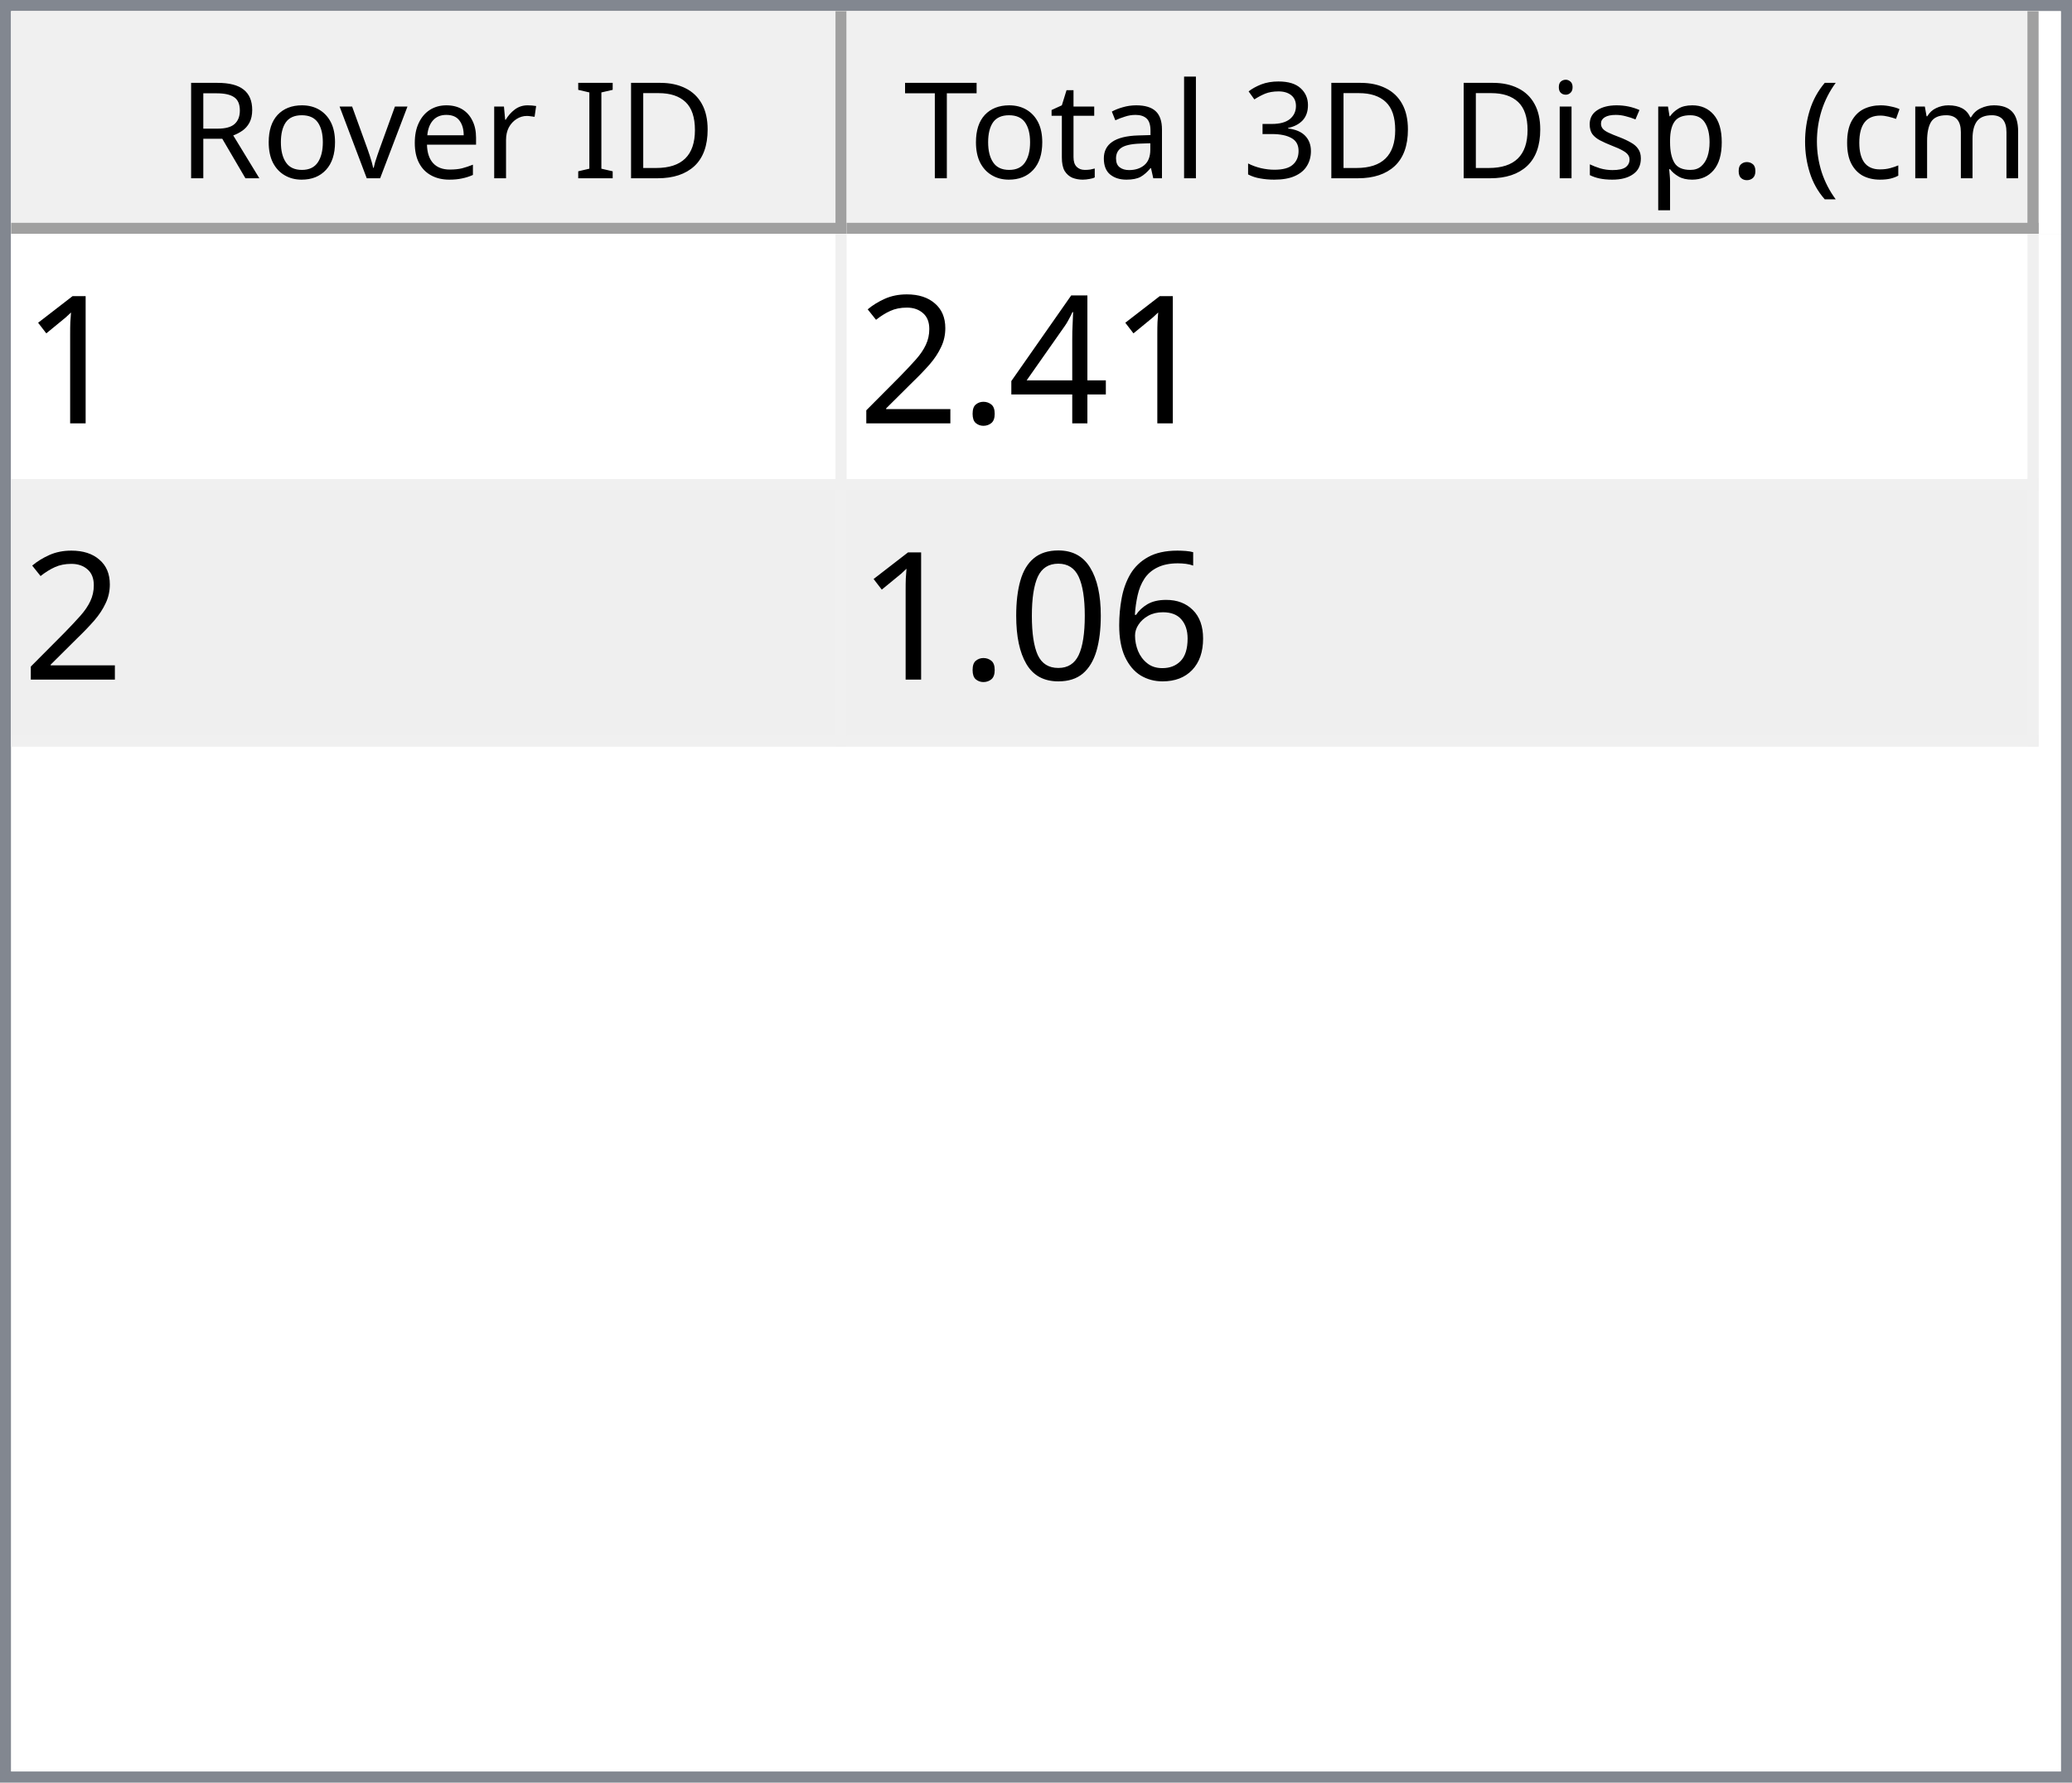
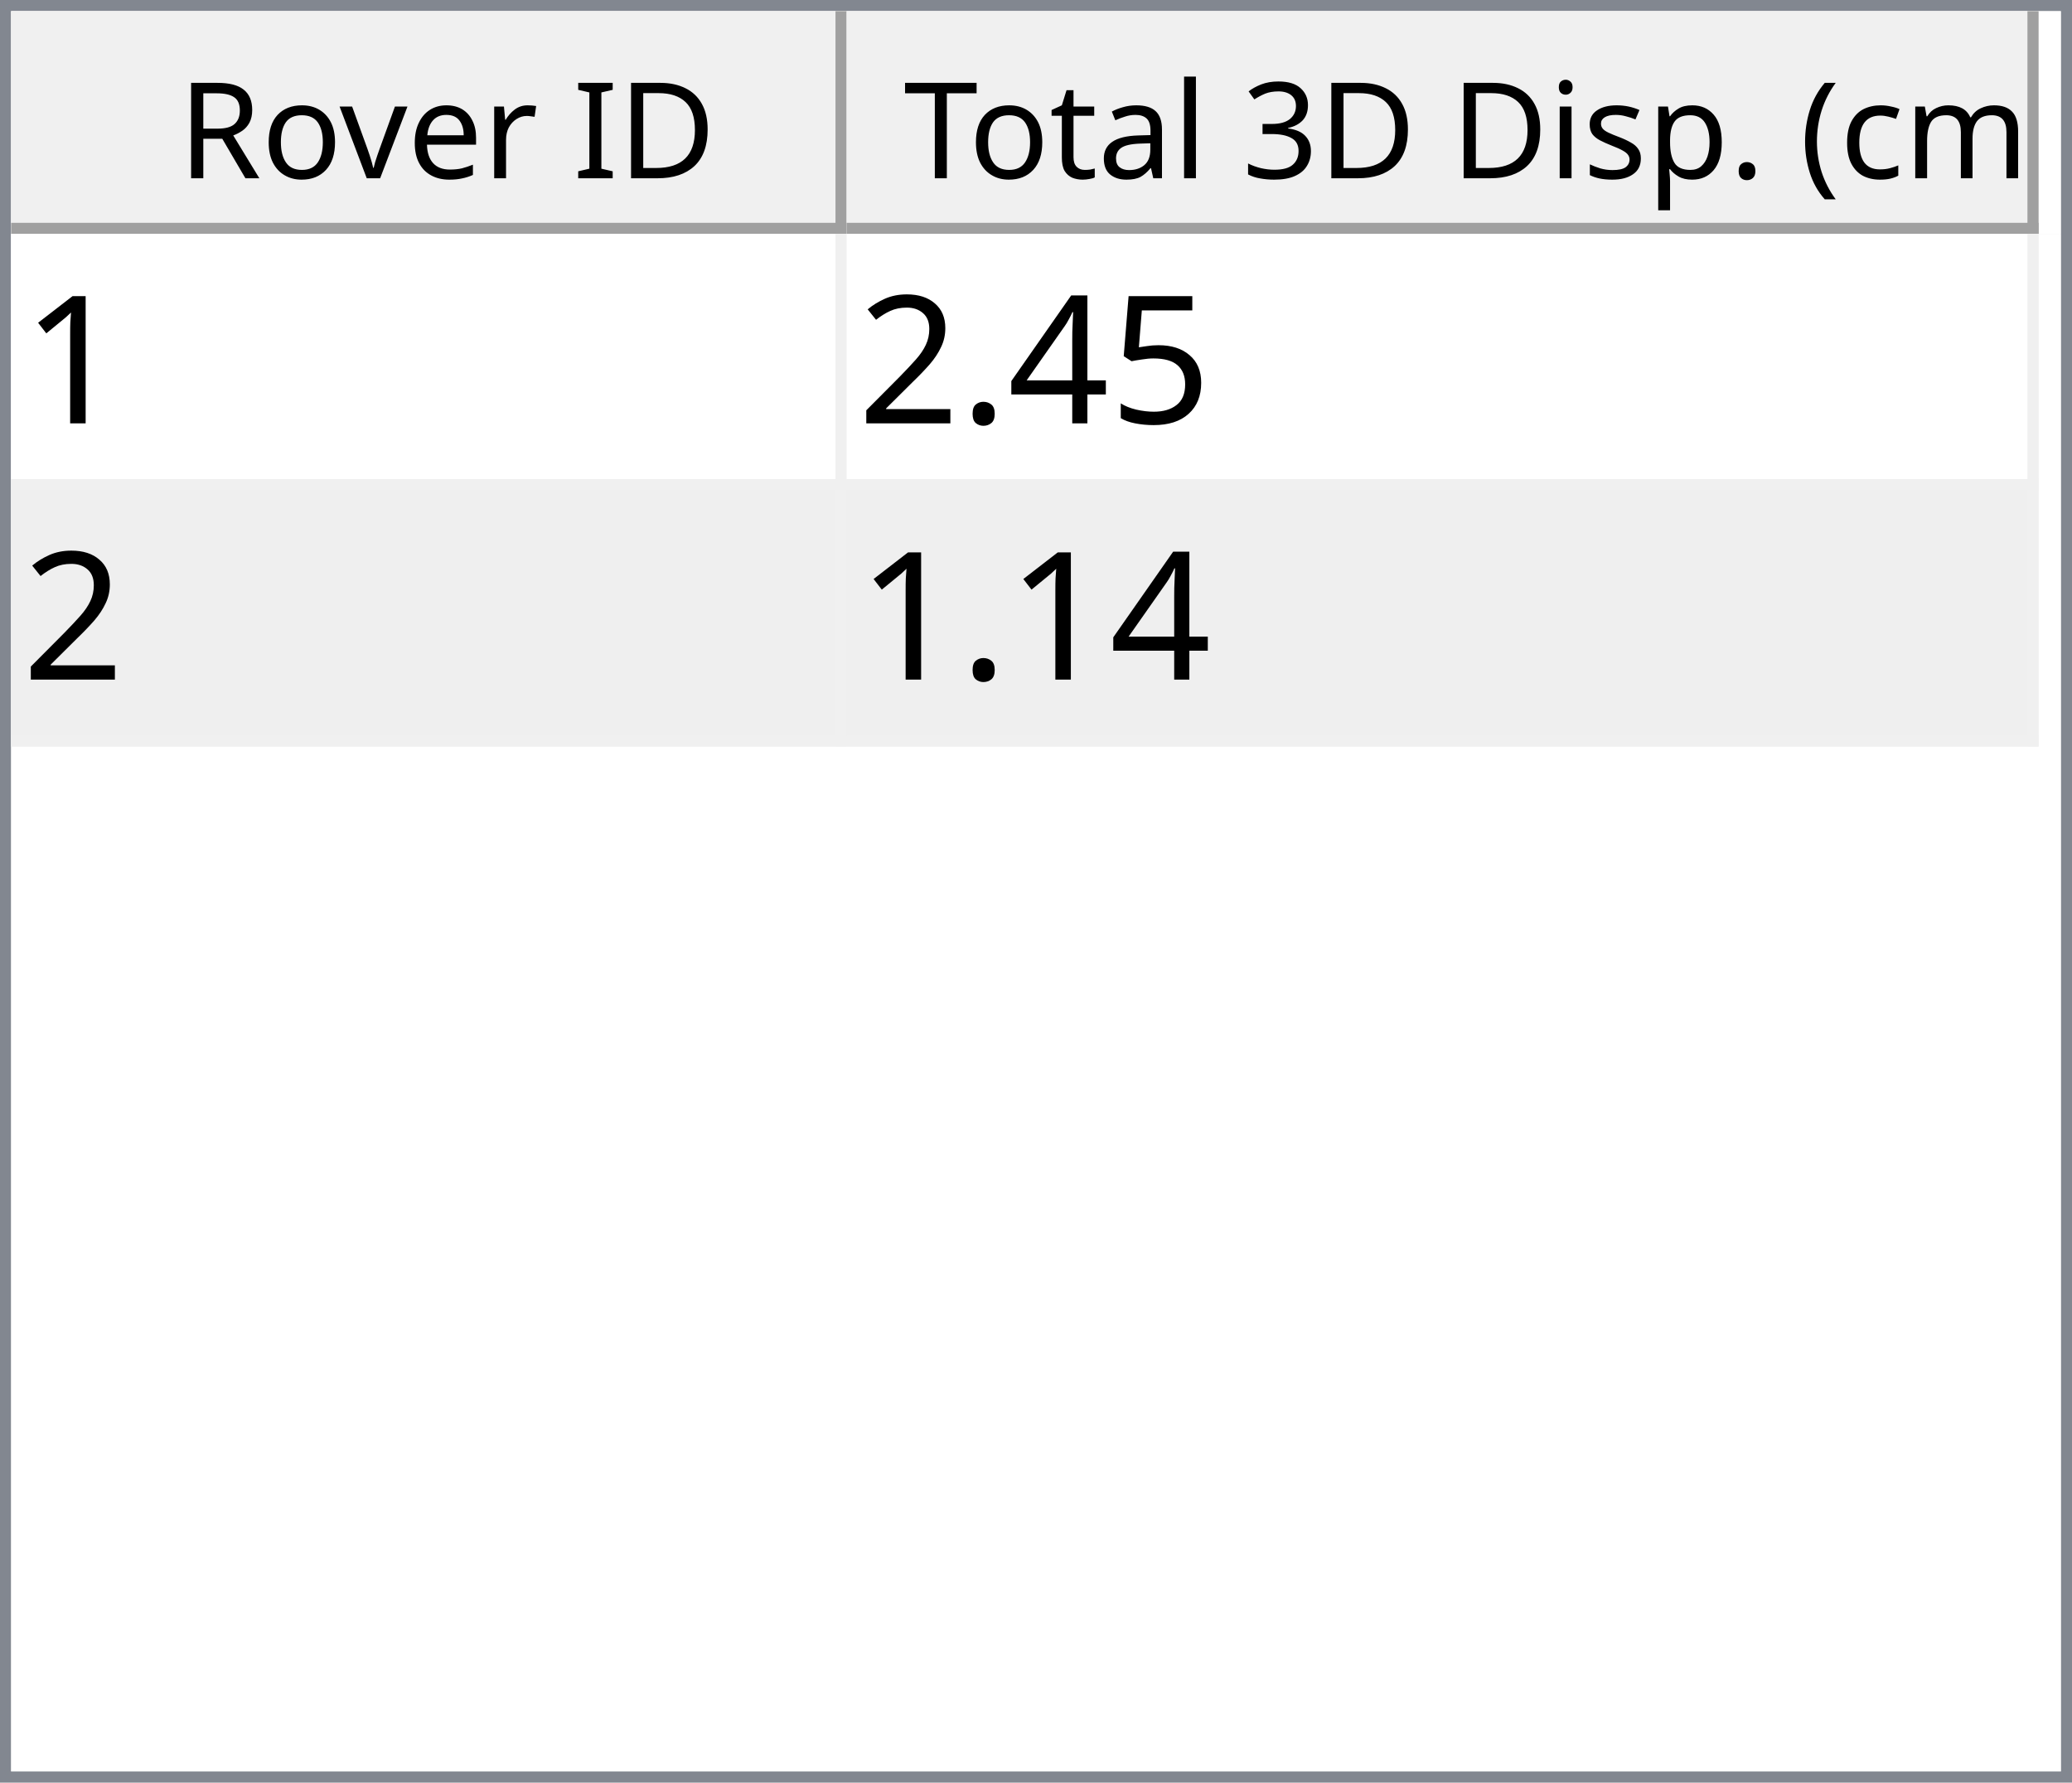
<svg xmlns="http://www.w3.org/2000/svg" style="fill-opacity:1; color-rendering:auto; color-interpolation:auto; text-rendering:auto; stroke:black; stroke-linecap:square; stroke-miterlimit:10; shape-rendering:auto; stroke-opacity:1; fill:black; stroke-dasharray:none; font-weight:normal; stroke-width:1; font-family:'Dialog'; font-style:normal; stroke-linejoin:miter; font-size:12px; stroke-dashoffset:0; image-rendering:auto;" width="186" height="160">
  <defs id="genericDefs" />
  <g>
    <defs id="defs1">
      <clipPath clipPathUnits="userSpaceOnUse" id="clipPath1">
        <path d="M0 0 L186 0 L186 160 L0 160 L0 0 Z" />
      </clipPath>
      <clipPath clipPathUnits="userSpaceOnUse" id="clipPath2">
        <path d="M0 0 L0 160 L186 160 L186 0 Z" />
      </clipPath>
      <clipPath clipPathUnits="userSpaceOnUse" id="clipPath3">
        <path d="M0 0 L0 20 L184 20 L184 0 Z" />
      </clipPath>
      <clipPath clipPathUnits="userSpaceOnUse" id="clipPath4">
        <path d="M0 0 L0 20 L75 20 L75 0 Z" />
      </clipPath>
      <clipPath clipPathUnits="userSpaceOnUse" id="clipPath5">
        <path d="M1 1 L1 19 L74 19 L74 1 Z" />
      </clipPath>
      <clipPath clipPathUnits="userSpaceOnUse" id="clipPath6">
        <path d="M0 0 L0 18 L73 18 L73 0 Z" />
      </clipPath>
      <clipPath clipPathUnits="userSpaceOnUse" id="clipPath7">
        <path d="M-0.5 -0.5 L-0.5 19.5 L74.5 19.5 L74.5 -0.5 Z" />
      </clipPath>
      <clipPath clipPathUnits="userSpaceOnUse" id="clipPath8">
        <path d="M0 0 L0 20 L107 20 L107 0 Z" />
      </clipPath>
      <clipPath clipPathUnits="userSpaceOnUse" id="clipPath9">
        <path d="M1 1 L1 19 L106 19 L106 1 Z" />
      </clipPath>
      <clipPath clipPathUnits="userSpaceOnUse" id="clipPath10">
        <path d="M0 0 L0 18 L105 18 L105 0 Z" />
      </clipPath>
      <clipPath clipPathUnits="userSpaceOnUse" id="clipPath11">
        <path d="M-0.5 -0.5 L-0.5 19.5 L106.5 19.5 L106.5 -0.5 Z" />
      </clipPath>
      <clipPath clipPathUnits="userSpaceOnUse" id="clipPath12">
        <path d="M0 0 L0 138 L184 138 L184 0 Z" />
      </clipPath>
      <clipPath clipPathUnits="userSpaceOnUse" id="clipPath13">
        <path d="M0 0 L0 46 L182 46 L182 0 Z" />
      </clipPath>
      <clipPath clipPathUnits="userSpaceOnUse" id="clipPath14">
        <path d="M-0.5 -0.5 L-0.5 45.5 L181.5 45.5 L181.5 -0.5 Z" />
      </clipPath>
      <clipPath clipPathUnits="userSpaceOnUse" id="clipPath15">
        <path d="M0 0 L0 22 L74 22 L74 0 Z" />
      </clipPath>
      <clipPath clipPathUnits="userSpaceOnUse" id="clipPath16">
        <path d="M0 0 L0 22 L106 22 L106 0 Z" />
      </clipPath>
      <font horiz-adv-x="64.551" id="font1">
        <font-face ascent="107.91" descent="25.098" units-per-em="100" style="font-style:normal; font-family:Segoe UI; font-weight:normal;" />
        <missing-glyph horiz-adv-x="64.551" d="M8.109 0 L8.109 68.266 L56.453 68.266 L56.453 0 L8.109 0 ZM15.328 7.234 L49.219 7.234 L49.219 61.031 L15.328 61.031 L15.328 7.234 Z" />
        <glyph unicode="D" horiz-adv-x="70.117" d="M9.188 0 L9.188 70.016 L28.516 70.016 Q65.531 70.016 65.531 35.891 Q65.531 19.672 55.25 9.836 Q44.969 0 27.734 0 L9.188 0 ZM17.391 62.594 L17.391 7.422 L27.828 7.422 Q41.609 7.422 49.273 14.797 Q56.938 22.172 56.938 35.688 Q56.938 62.594 28.328 62.594 L17.391 62.594 Z" />
        <glyph unicode="I" horiz-adv-x="26.611" d="M17.391 0 L9.188 0 L9.188 70.016 L17.391 70.016 L17.391 0 Z" />
        <glyph unicode=" " horiz-adv-x="27.393" d="" />
        <glyph unicode="r" horiz-adv-x="34.766" d="M34.188 41.891 Q32.078 43.5 28.125 43.5 Q23 43.5 19.555 38.672 Q16.109 33.844 16.109 25.484 L16.109 0 L8.109 0 L8.109 50 L16.109 50 L16.109 39.703 L16.312 39.703 Q18.016 44.969 21.531 47.922 Q25.047 50.875 29.391 50.875 Q32.516 50.875 34.188 50.203 L34.188 41.891 Z" />
        <glyph unicode="e" horiz-adv-x="52.295" d="M48.297 23 L12.984 23 Q13.188 14.656 17.484 10.109 Q21.781 5.562 29.297 5.562 Q37.75 5.562 44.828 11.141 L44.828 3.609 Q38.234 -1.172 27.391 -1.172 Q16.797 -1.172 10.742 5.641 Q4.688 12.453 4.688 24.812 Q4.688 36.469 11.305 43.82 Q17.922 51.172 27.734 51.172 Q37.547 51.172 42.922 44.828 Q48.297 38.484 48.297 27.203 L48.297 23 ZM40.094 29.781 Q40.047 36.719 36.75 40.578 Q33.453 44.438 27.594 44.438 Q21.922 44.438 17.969 40.383 Q14.016 36.328 13.094 29.781 L40.094 29.781 Z" />
        <glyph unicode="v" horiz-adv-x="47.9" d="M47.406 50 L27.484 0 L19.625 0 L0.688 50 L9.469 50 L22.172 13.672 Q23.578 9.672 23.922 6.688 L24.125 6.688 Q24.609 10.453 25.688 13.484 L38.969 50 L47.406 50 Z" />
        <glyph unicode="o" horiz-adv-x="58.594" d="M29 -1.172 Q17.922 -1.172 11.305 5.836 Q4.688 12.844 4.688 24.422 Q4.688 37.016 11.57 44.094 Q18.453 51.172 30.172 51.172 Q41.359 51.172 47.633 44.289 Q53.906 37.406 53.906 25.203 Q53.906 13.234 47.141 6.031 Q40.375 -1.172 29 -1.172 ZM29.594 44.438 Q21.875 44.438 17.383 39.188 Q12.891 33.938 12.891 24.703 Q12.891 15.828 17.43 10.695 Q21.969 5.562 29.594 5.562 Q37.359 5.562 41.531 10.594 Q45.703 15.625 45.703 24.906 Q45.703 34.281 41.531 39.359 Q37.359 44.438 29.594 44.438 Z" />
        <glyph unicode="R" horiz-adv-x="59.814" d="M59.375 0 L49.609 0 L37.891 19.625 Q36.281 22.359 34.766 24.289 Q33.25 26.219 31.664 27.438 Q30.078 28.656 28.25 29.219 Q26.422 29.781 24.125 29.781 L17.391 29.781 L17.391 0 L9.188 0 L9.188 70.016 L30.078 70.016 Q34.672 70.016 38.555 68.867 Q42.438 67.719 45.289 65.375 Q48.141 63.031 49.758 59.547 Q51.375 56.062 51.375 51.375 Q51.375 47.703 50.273 44.656 Q49.172 41.609 47.148 39.211 Q45.125 36.812 42.266 35.133 Q39.406 33.453 35.844 32.516 L35.844 32.328 Q37.594 31.547 38.891 30.547 Q40.188 29.547 41.359 28.18 Q42.531 26.812 43.68 25.078 Q44.828 23.344 46.234 21.047 L59.375 0 ZM17.391 62.594 L17.391 37.203 L28.516 37.203 Q31.594 37.203 34.203 38.133 Q36.812 39.062 38.719 40.797 Q40.625 42.531 41.703 45.047 Q42.781 47.562 42.781 50.688 Q42.781 56.297 39.141 59.445 Q35.5 62.594 28.609 62.594 L17.391 62.594 Z" />
        <glyph unicode=")" horiz-adv-x="30.176" d="M8.297 -15.922 L1.172 -15.922 Q16.406 2.344 16.406 26.812 Q16.406 51.469 1.078 70.016 L8.297 70.016 Q23.531 52.156 23.531 26.703 Q23.531 1.375 8.297 -15.922 Z" />
        <glyph unicode="m" horiz-adv-x="86.133" d="M79.109 0 L71.094 0 L71.094 28.719 Q71.094 37.016 68.531 40.727 Q65.969 44.438 59.906 44.438 Q54.781 44.438 51.195 39.75 Q47.609 35.062 47.609 28.516 L47.609 0 L39.594 0 L39.594 29.688 Q39.594 44.438 28.219 44.438 Q22.953 44.438 19.531 40.016 Q16.109 35.594 16.109 28.516 L16.109 0 L8.109 0 L8.109 50 L16.109 50 L16.109 42.094 L16.312 42.094 Q21.625 51.172 31.844 51.172 Q36.969 51.172 40.773 48.312 Q44.578 45.453 46 40.828 Q51.562 51.172 62.594 51.172 Q79.109 51.172 79.109 30.812 L79.109 0 Z" />
        <glyph unicode="c" horiz-adv-x="46.191" d="M42.188 2.297 Q36.422 -1.172 28.516 -1.172 Q17.828 -1.172 11.258 5.789 Q4.688 12.75 4.688 23.828 Q4.688 36.188 11.766 43.68 Q18.844 51.172 30.672 51.172 Q37.25 51.172 42.281 48.734 L42.281 40.531 Q36.719 44.438 30.375 44.438 Q22.703 44.438 17.797 38.945 Q12.891 33.453 12.891 24.516 Q12.891 15.719 17.508 10.641 Q22.125 5.562 29.891 5.562 Q36.422 5.562 42.188 9.906 L42.188 2.297 Z" />
        <glyph unicode="(" horiz-adv-x="30.176" d="M29.109 -15.922 L21.969 -15.922 Q6.844 1.375 6.844 26.703 Q6.844 52.156 21.969 70.016 L29.203 70.016 Q13.875 51.469 13.875 26.812 Q13.875 2.344 29.109 -15.922 Z" />
        <glyph unicode="." horiz-adv-x="21.68" d="M10.891 -1.078 Q8.641 -1.078 7.055 0.539 Q5.469 2.156 5.469 4.391 Q5.469 6.641 7.055 8.273 Q8.641 9.906 10.891 9.906 Q13.188 9.906 14.797 8.273 Q16.406 6.641 16.406 4.391 Q16.406 2.156 14.797 0.539 Q13.188 -1.078 10.891 -1.078 Z" />
        <glyph unicode="p" horiz-adv-x="58.789" d="M16.312 7.234 L16.109 7.234 L16.109 -23 L8.109 -23 L8.109 50 L16.109 50 L16.109 41.219 L16.312 41.219 Q22.219 51.172 33.594 51.172 Q43.266 51.172 48.688 44.461 Q54.109 37.75 54.109 26.469 Q54.109 13.922 48 6.375 Q41.891 -1.172 31.297 -1.172 Q21.578 -1.172 16.312 7.234 ZM16.109 27.391 L16.109 20.406 Q16.109 14.203 20.141 9.883 Q24.172 5.562 30.375 5.562 Q37.641 5.562 41.773 11.133 Q45.906 16.703 45.906 26.609 Q45.906 34.969 42.047 39.703 Q38.188 44.438 31.594 44.438 Q24.609 44.438 20.359 39.578 Q16.109 34.719 16.109 27.391 Z" />
        <glyph unicode="s" horiz-adv-x="42.432" d="M5.078 1.812 L5.078 10.406 Q11.625 5.562 19.484 5.562 Q30.031 5.562 30.031 12.594 Q30.031 14.594 29.125 15.992 Q28.219 17.391 26.68 18.461 Q25.141 19.531 23.07 20.383 Q21 21.234 18.609 22.172 Q15.281 23.484 12.766 24.828 Q10.25 26.172 8.57 27.859 Q6.891 29.547 6.031 31.695 Q5.172 33.844 5.172 36.719 Q5.172 40.234 6.789 42.945 Q8.406 45.656 11.086 47.484 Q13.766 49.312 17.211 50.242 Q20.656 51.172 24.312 51.172 Q30.812 51.172 35.938 48.922 L35.938 40.828 Q30.422 44.438 23.25 44.438 Q21 44.438 19.195 43.922 Q17.391 43.406 16.094 42.477 Q14.797 41.547 14.086 40.258 Q13.375 38.969 13.375 37.406 Q13.375 35.453 14.086 34.133 Q14.797 32.812 16.164 31.789 Q17.531 30.766 19.484 29.938 Q21.438 29.109 23.922 28.125 Q27.25 26.859 29.883 25.516 Q32.516 24.172 34.375 22.484 Q36.234 20.797 37.234 18.602 Q38.234 16.406 38.234 13.375 Q38.234 9.672 36.602 6.938 Q34.969 4.203 32.234 2.398 Q29.5 0.594 25.93 -0.289 Q22.359 -1.172 18.453 -1.172 Q10.75 -1.172 5.078 1.812 Z" />
        <glyph unicode="i" horiz-adv-x="24.219" d="M12.203 62.703 Q10.062 62.703 8.547 64.164 Q7.031 65.625 7.031 67.875 Q7.031 70.125 8.547 71.609 Q10.062 73.094 12.203 73.094 Q14.406 73.094 15.945 71.609 Q17.484 70.125 17.484 67.875 Q17.484 65.719 15.945 64.211 Q14.406 62.703 12.203 62.703 ZM16.109 0 L8.109 0 L8.109 50 L16.109 50 L16.109 0 Z" />
        <glyph unicode="3" horiz-adv-x="53.906" d="M46.531 19.828 Q46.531 15.094 44.75 11.211 Q42.969 7.328 39.719 4.57 Q36.469 1.812 31.93 0.297 Q27.391 -1.219 21.922 -1.219 Q11.922 -1.219 6 2.594 L6 11.188 Q13.094 5.609 22.219 5.609 Q25.875 5.609 28.828 6.539 Q31.781 7.469 33.906 9.227 Q36.031 10.984 37.18 13.477 Q38.328 15.969 38.328 19.094 Q38.328 32.812 18.797 32.812 L12.984 32.812 L12.984 39.594 L18.5 39.594 Q35.797 39.594 35.797 52.484 Q35.797 64.406 22.609 64.406 Q15.188 64.406 8.688 59.422 L8.688 67.188 Q15.375 71.188 24.609 71.188 Q29 71.188 32.57 69.969 Q36.141 68.75 38.68 66.555 Q41.219 64.359 42.609 61.281 Q44 58.203 44 54.5 Q44 40.672 30.031 36.719 L30.031 36.531 Q33.594 36.141 36.625 34.797 Q39.656 33.453 41.852 31.305 Q44.047 29.156 45.289 26.25 Q46.531 23.344 46.531 19.828 Z" />
        <glyph unicode="l" horiz-adv-x="24.219" d="M16.109 0 L8.109 0 L8.109 74.031 L16.109 74.031 L16.109 0 Z" />
        <glyph unicode="a" horiz-adv-x="50.879" d="M43.891 0 L35.891 0 L35.891 7.812 L35.688 7.812 Q30.469 -1.172 20.312 -1.172 Q12.844 -1.172 8.617 2.781 Q4.391 6.734 4.391 13.281 Q4.391 27.297 20.906 29.594 L35.891 31.688 Q35.891 44.438 25.594 44.438 Q16.547 44.438 9.281 38.281 L9.281 46.484 Q16.656 51.172 26.266 51.172 Q43.891 51.172 43.891 32.516 L43.891 0 ZM35.891 25.297 L23.828 23.641 Q18.266 22.859 15.43 20.875 Q12.594 18.891 12.594 13.875 Q12.594 10.203 15.211 7.883 Q17.828 5.562 22.172 5.562 Q28.125 5.562 32.008 9.742 Q35.891 13.922 35.891 20.312 L35.891 25.297 Z" />
        <glyph unicode="t" horiz-adv-x="33.887" d="M31.297 0.484 Q28.469 -1.078 23.828 -1.078 Q10.688 -1.078 10.688 13.578 L10.688 43.172 L2.094 43.172 L2.094 50 L10.688 50 L10.688 62.203 L18.703 64.797 L18.703 50 L31.297 50 L31.297 43.172 L18.703 43.172 L18.703 14.984 Q18.703 9.969 20.414 7.82 Q22.125 5.672 26.078 5.672 Q29.109 5.672 31.297 7.328 L31.297 0.484 Z" />
        <glyph unicode="T" horiz-adv-x="52.393" d="M50.594 62.594 L30.375 62.594 L30.375 0 L22.172 0 L22.172 62.594 L2 62.594 L2 70.016 L50.594 70.016 L50.594 62.594 Z" />
      </font>
      <font horiz-adv-x="75.0" id="font2">
        <font-face ascent="100.537" descent="21.973" units-per-em="100" style="font-style:normal; font-family:sans-serif; font-weight:normal;" />
        <missing-glyph horiz-adv-x="75.0" d="M12.5 0 L12.5 62.5 L62.5 62.5 L62.5 0 L12.5 0 ZM14.062 1.562 L60.938 1.562 L60.938 60.938 L14.062 60.938 L14.062 1.562 Z" />
        <glyph unicode="1" horiz-adv-x="55.615" d="M37.25 0 L28.469 0 L28.469 56 Q25.297 52.984 20.141 49.953 Q14.984 46.922 10.891 45.406 L10.891 53.906 Q18.266 57.375 23.781 62.305 Q29.297 67.234 31.594 71.875 L37.25 71.875 L37.25 0 Z" />
+         <glyph unicode="5" horiz-adv-x="55.615" d="M4.156 18.75 L13.375 19.531 Q14.406 12.797 18.141 9.398 Q21.875 6 27.156 6 Q33.5 6 37.891 10.789 Q42.281 15.578 42.281 23.484 Q42.281 31 38.062 35.352 Q33.844 39.703 27 39.703 Q22.75 39.703 19.336 37.773 Q15.922 35.844 13.969 32.766 L5.719 33.844 L12.641 70.609 L48.25 70.609 L48.25 62.203 L19.672 62.203 L15.828 42.969 Q22.266 47.469 29.344 47.469 Q38.719 47.469 45.164 40.969 Q51.609 34.469 51.609 24.266 Q51.609 14.547 45.953 7.469 Q39.062 -1.219 27.156 -1.219 Q17.391 -1.219 11.211 4.25 Q5.031 9.719 4.156 18.75 Z" />
        <glyph unicode="4" horiz-adv-x="55.615" d="M32.328 0 L32.328 17.141 L1.266 17.141 L1.266 25.203 L33.938 71.578 L41.109 71.578 L41.109 25.203 L50.781 25.203 L50.781 17.141 L41.109 17.141 L41.109 0 L32.328 0 ZM32.328 25.203 L32.328 57.469 L9.906 25.203 L32.328 25.203 Z" />
        <glyph unicode="." horiz-adv-x="27.783" d="M9.078 0 L9.078 10.016 L19.094 10.016 L19.094 0 L9.078 0 Z" />
        <glyph unicode="2" horiz-adv-x="55.615" d="M50.344 8.453 L50.344 0 L3.031 0 Q2.938 3.172 4.047 6.109 Q5.859 10.938 9.836 15.625 Q13.812 20.312 21.344 26.469 Q33.016 36.031 37.117 41.625 Q41.219 47.219 41.219 52.203 Q41.219 57.422 37.477 61.008 Q33.734 64.594 27.734 64.594 Q21.391 64.594 17.578 60.789 Q13.766 56.984 13.719 50.25 L4.688 51.172 Q5.609 61.281 11.664 66.578 Q17.719 71.875 27.938 71.875 Q38.234 71.875 44.242 66.164 Q50.25 60.453 50.25 52 Q50.25 47.703 48.492 43.555 Q46.734 39.406 42.656 34.812 Q38.578 30.219 29.109 22.219 Q21.188 15.578 18.945 13.211 Q16.703 10.844 15.234 8.453 L50.344 8.453 Z" />
-         <glyph unicode="6" horiz-adv-x="55.615" d="M49.75 54.047 L41.016 53.375 Q39.844 58.547 37.703 60.891 Q34.125 64.656 28.906 64.656 Q24.703 64.656 21.531 62.312 Q17.391 59.281 14.992 53.469 Q12.594 47.656 12.5 36.922 Q15.672 41.75 20.266 44.094 Q24.859 46.438 29.891 46.438 Q38.672 46.438 44.852 39.969 Q51.031 33.5 51.031 23.25 Q51.031 16.5 48.125 10.719 Q45.219 4.938 40.141 1.859 Q35.062 -1.219 28.609 -1.219 Q17.625 -1.219 10.695 6.859 Q3.766 14.938 3.766 33.5 Q3.766 54.25 11.422 63.672 Q18.109 71.875 29.438 71.875 Q37.891 71.875 43.289 67.141 Q48.688 62.406 49.75 54.047 ZM13.875 23.188 Q13.875 18.656 15.797 14.508 Q17.719 10.359 21.188 8.18 Q24.656 6 28.469 6 Q34.031 6 38.039 10.492 Q42.047 14.984 42.047 22.703 Q42.047 30.125 38.086 34.398 Q34.125 38.672 28.125 38.672 Q22.172 38.672 18.023 34.398 Q13.875 30.125 13.875 23.188 Z" />
-         <glyph unicode="0" horiz-adv-x="55.615" d="M4.156 35.297 Q4.156 48 6.766 55.742 Q9.375 63.484 14.523 67.68 Q19.672 71.875 27.484 71.875 Q33.25 71.875 37.594 69.555 Q41.938 67.234 44.773 62.867 Q47.609 58.5 49.219 52.227 Q50.828 45.953 50.828 35.297 Q50.828 22.703 48.242 14.969 Q45.656 7.234 40.508 3.008 Q35.359 -1.219 27.484 -1.219 Q17.141 -1.219 11.234 6.203 Q4.156 15.141 4.156 35.297 ZM13.188 35.297 Q13.188 17.672 17.312 11.836 Q21.438 6 27.484 6 Q33.547 6 37.672 11.859 Q41.797 17.719 41.797 35.297 Q41.797 52.984 37.672 58.789 Q33.547 64.594 27.391 64.594 Q21.344 64.594 17.719 59.469 Q13.188 52.938 13.188 35.297 Z" />
      </font>
    </defs>
    <g style="fill:white; stroke:white;">
      <rect x="0" y="0" width="186" style="clip-path:url(#clipPath1); stroke:none;" height="160" />
    </g>
    <g style="fill:white; text-rendering:optimizeSpeed; color-rendering:optimizeSpeed; image-rendering:optimizeSpeed; shape-rendering:crispEdges; stroke:white; color-interpolation:sRGB;">
      <rect x="0" width="186" height="160" y="0" style="stroke:none;" />
      <path style="stroke:none;" d="M0 160 L186 160 L186 0 L0 0 Z" />
    </g>
    <g style="fill:rgb(240,240,240); font-family:'Segoe UI'; stroke:rgb(240,240,240);">
      <rect x="0" y="0" width="186" style="clip-path:url(#clipPath2); stroke:none;" height="160" />
    </g>
    <g style="fill:rgb(130,135,144); font-family:'Segoe UI'; stroke:rgb(130,135,144);">
      <path d="M0 0 L186 0 L186 160 L0 160 L0 0 ZM1 1 L185 1 L185 159 L1 159 L1 1 Z" style="fill-rule:evenodd; clip-path:url(#clipPath2); stroke:none;" />
    </g>
    <g style="fill:white; font-family:'Segoe UI'; stroke:white;" transform="translate(1,1)">
      <rect x="0" y="0" width="184" style="clip-path:url(#clipPath3); stroke:none;" height="20" />
    </g>
    <g style="fill:rgb(240,240,240); font-family:'Segoe UI'; stroke:rgb(240,240,240);" transform="translate(1,1)">
      <rect x="0" y="0" width="75" style="clip-path:url(#clipPath4); stroke:none;" height="20" />
    </g>
    <g style="font-family:'Segoe UI';" transform="translate(2,2)">
      <text x="14" xml:space="preserve" y="14" style="clip-path:url(#clipPath6); stroke:none;">Rover ID</text>
    </g>
    <g style="fill:rgb(160,160,160); font-family:'Segoe UI'; stroke:rgb(160,160,160); stroke-linejoin:bevel;" transform="translate(1.5,1.5)">
      <line x1="74" x2="74" y1="0" style="fill:none; clip-path:url(#clipPath7);" y2="19" />
    </g>
    <g style="fill:rgb(160,160,160); font-family:'Segoe UI'; stroke:rgb(160,160,160); stroke-linejoin:bevel;" transform="matrix(1,0,0,1,1,1) translate(0.5,0.5)">
      <line x1="0" x2="74" y1="19" style="fill:none; clip-path:url(#clipPath7);" y2="19" />
    </g>
    <g style="fill:rgb(240,240,240); font-family:'Segoe UI'; stroke:rgb(240,240,240);" transform="translate(76,1)">
      <rect x="0" y="0" width="107" style="clip-path:url(#clipPath8); stroke:none;" height="20" />
    </g>
    <g style="font-family:'Segoe UI';" transform="translate(77,2)">
      <text x="1" xml:space="preserve" y="14" style="clip-path:url(#clipPath10); stroke:none;"> Total 3D Disp. (cm)</text>
    </g>
    <g style="fill:rgb(160,160,160); font-family:'Segoe UI'; stroke:rgb(160,160,160); stroke-linejoin:bevel;" transform="translate(76.5,1.5)">
      <line x1="106" x2="106" y1="0" style="fill:none; clip-path:url(#clipPath11);" y2="19" />
    </g>
    <g style="fill:rgb(160,160,160); font-family:'Segoe UI'; stroke:rgb(160,160,160); stroke-linejoin:bevel;" transform="matrix(1,0,0,1,76,1) translate(0.5,0.5)">
      <line x1="0" x2="106" y1="19" style="fill:none; clip-path:url(#clipPath11);" y2="19" />
    </g>
    <g style="fill:white; font-family:'Segoe UI'; stroke:white;" transform="translate(1,21)">
      <rect x="0" y="0" width="184" style="clip-path:url(#clipPath12); stroke:none;" height="138" />
    </g>
    <g style="fill:rgb(240,240,240); font-size:16px; font-family:sans-serif; stroke:rgb(240,240,240);" transform="translate(1,21)">
      <rect x="0" y="0" width="182" style="clip-path:url(#clipPath13); stroke:none;" height="46" />
      <line transform="translate(0.5,0.5)" x1="0" x2="181" y1="22" style="clip-path:url(#clipPath14); fill:none; stroke-linejoin:bevel;" y2="22" />
    </g>
    <g transform="matrix(1,0,0,1,1,21) translate(0.5,0.5)" style="fill:rgb(240,240,240); font-size:16px; font-family:sans-serif; stroke:rgb(240,240,240); stroke-linejoin:bevel;">
      <line x1="0" x2="181" y1="45" style="fill:none; clip-path:url(#clipPath14);" y2="45" />
    </g>
    <g transform="matrix(1,0,0,1,1,21) translate(0.5,0.5)" style="fill:rgb(240,240,240); font-size:16px; font-family:sans-serif; stroke:rgb(240,240,240); stroke-linejoin:bevel;">
      <line x1="74" x2="74" y1="0" style="fill:none; clip-path:url(#clipPath14);" y2="45" />
    </g>
    <g transform="matrix(1,0,0,1,1,21) translate(0.5,0.5)" style="fill:rgb(240,240,240); font-size:16px; font-family:sans-serif; stroke:rgb(240,240,240); stroke-linejoin:bevel;">
      <line x1="181" x2="181" y1="0" style="fill:none; clip-path:url(#clipPath14);" y2="45" />
    </g>
    <g style="fill:white; font-size:16px; font-family:sans-serif; stroke:white;" transform="matrix(1,0,0,1,1,21)">
      <rect x="0" y="0" width="74" style="clip-path:url(#clipPath15); stroke:none;" height="22" />
      <text x="1" y="17" style="fill:black; clip-path:url(#clipPath15); stroke:none;" xml:space="preserve">1</text>
    </g>
    <g style="fill:white; font-size:16px; font-family:sans-serif; stroke:white;" transform="matrix(1,0,0,1,1,21) translate(75,0)">
      <rect x="0" y="0" width="106" style="clip-path:url(#clipPath16); stroke:none;" height="22" />
-       <text x="1" y="17" style="fill:black; clip-path:url(#clipPath16); stroke:none;" xml:space="preserve">2.41</text>
+       <text x="1" y="17" style="fill:black; clip-path:url(#clipPath16); stroke:none;" xml:space="preserve">2.45</text>
    </g>
    <g style="fill:rgb(239,239,239); font-size:16px; font-family:sans-serif; stroke:rgb(239,239,239);" transform="matrix(1,0,0,1,1,21) translate(0,23)">
      <rect x="0" y="0" width="74" style="clip-path:url(#clipPath15); stroke:none;" height="22" />
      <text x="1" y="17" style="fill:black; clip-path:url(#clipPath15); stroke:none;" xml:space="preserve">2</text>
    </g>
    <g style="fill:rgb(239,239,239); font-size:16px; font-family:sans-serif; stroke:rgb(239,239,239);" transform="matrix(1,0,0,1,1,21) translate(75,23)">
      <rect x="0" y="0" width="106" style="clip-path:url(#clipPath16); stroke:none;" height="22" />
-       <text x="1" y="17" style="fill:black; clip-path:url(#clipPath16); stroke:none;" xml:space="preserve">1.06</text>
+       <text x="1" y="17" style="fill:black; clip-path:url(#clipPath16); stroke:none;" xml:space="preserve">1.14</text>
    </g>
  </g>
</svg>
